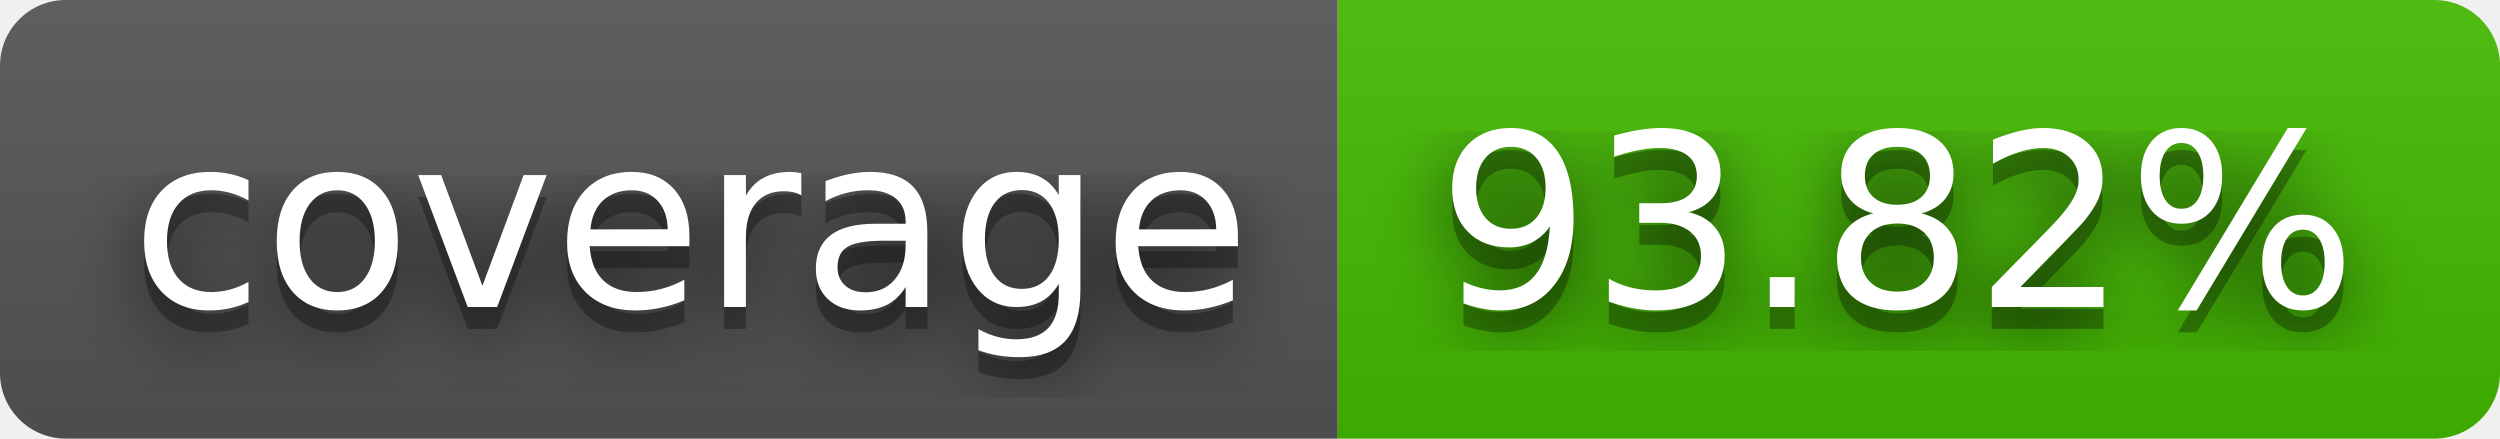
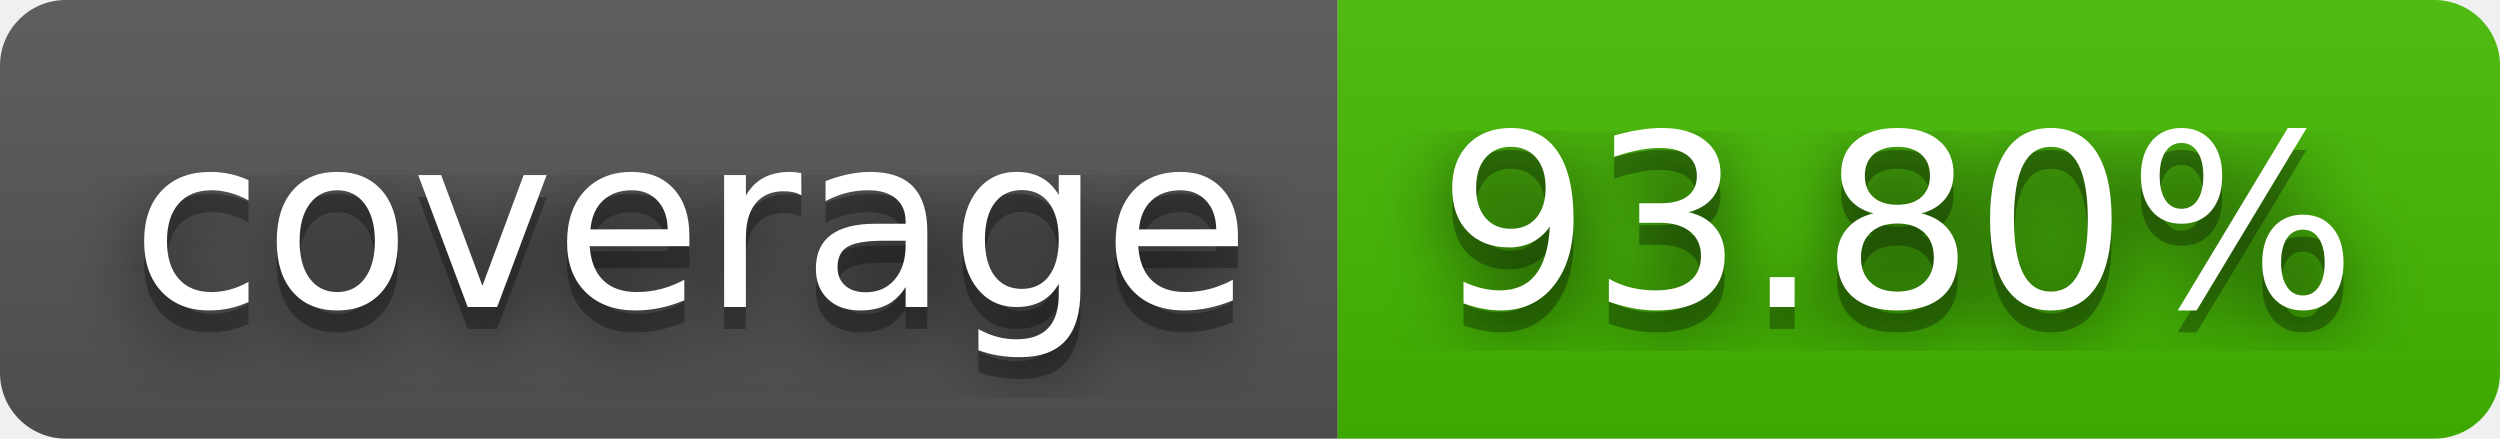
- <svg xmlns="http://www.w3.org/2000/svg" width="114" height="20" role="img" aria-label="coverage: 93.82%">
+ <svg xmlns="http://www.w3.org/2000/svg" width="114" height="20" role="img" aria-label="coverage: 93.80%">
  <filter id="blur">
    <feGaussianBlur stdDeviation="16" />
  </filter>
  <linearGradient id="s" x2="0" y2="100%">
    <stop offset="0" stop-color="#bbb" stop-opacity=".1" />
    <stop offset="1" stop-opacity=".1" />
  </linearGradient>
  <clipPath id="r">
    <rect width="114" height="20" rx="3" />
  </clipPath>
  <g clip-path="url(#r)">
    <rect width="61" height="20" fill="#555" />
    <rect x="61" width="53" height="20" fill="#4b0" />
    <rect width="114" height="20" fill="url(#s)" />
  </g>
  <g fill="#fff" text-anchor="middle" font-family="Verdana,Geneva,DejaVu Sans,sans-serif" text-rendering="geometricPrecision" font-size="110">
    <g transform="scale(.1)">
      <g aria-hidden="true" fill="#010101">
        <text x="315" y="150" fill-opacity=".8" filter="url(#blur)" textLength="510">coverage</text>
        <text x="315" y="150" fill-opacity=".3" textLength="510">coverage</text>
      </g>
      <text x="315" y="140" textLength="510">coverage</text>
    </g>
    <g transform="scale(.1)">
      <g aria-hidden="true" fill="#010101">
-         <text x="865" y="150" fill-opacity=".8" filter="url(#blur)" textLength="430">93.82%</text>
-         <text x="865" y="150" fill-opacity=".3" textLength="430">93.82%</text>
+         <text x="865" y="150" fill-opacity=".8" filter="url(#blur)" textLength="430">93.80%</text>
+         <text x="865" y="150" fill-opacity=".3" textLength="430">93.80%</text>
      </g>
-       <text x="865" y="140" textLength="430">93.82%</text>
+       <text x="865" y="140" textLength="430">93.80%</text>
    </g>
  </g>
</svg>
